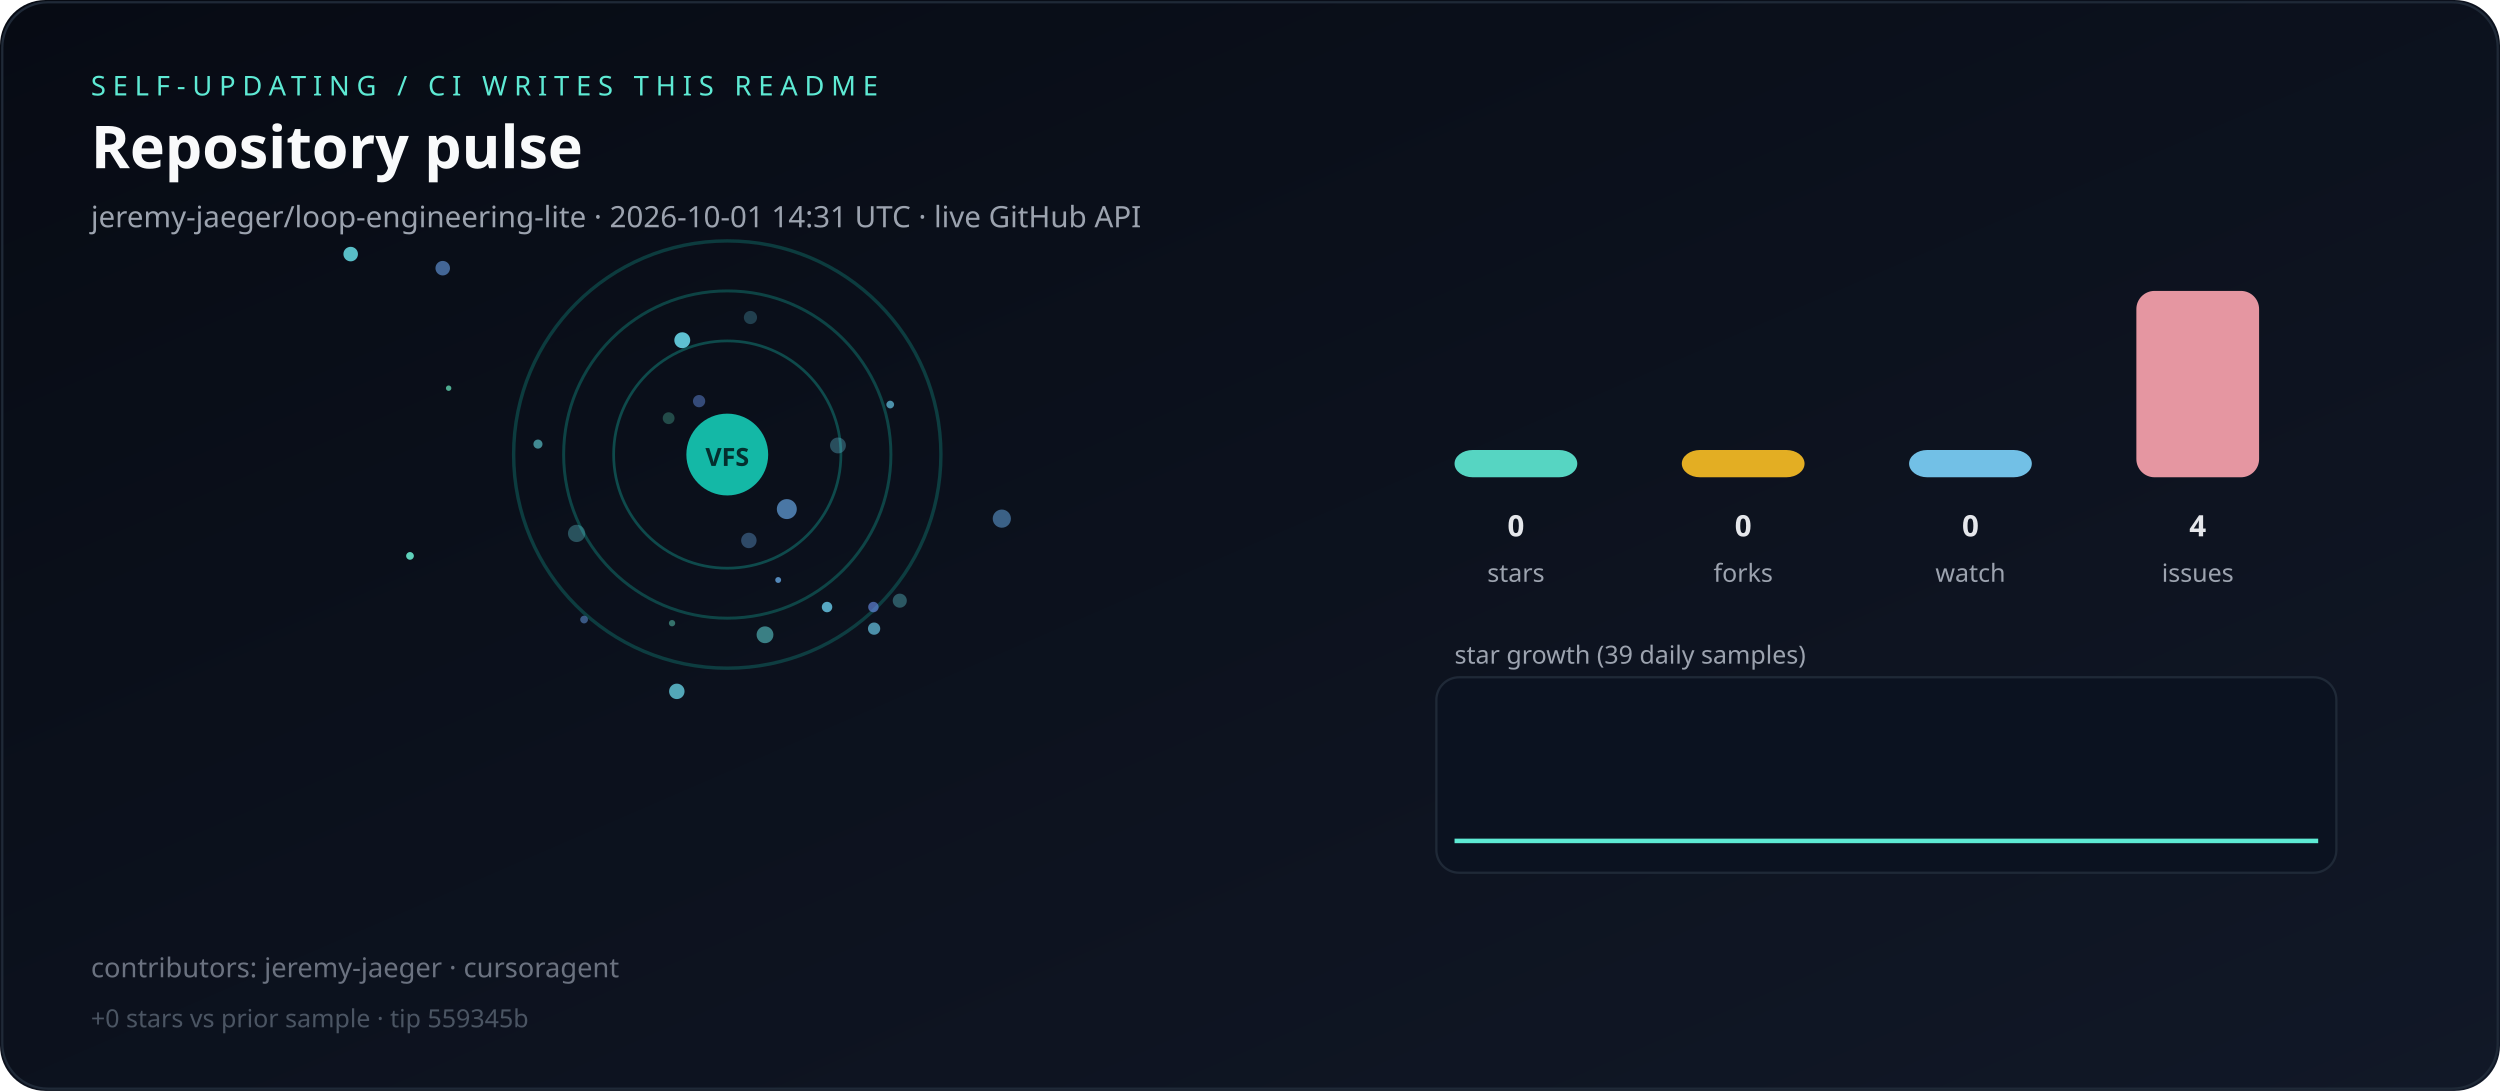
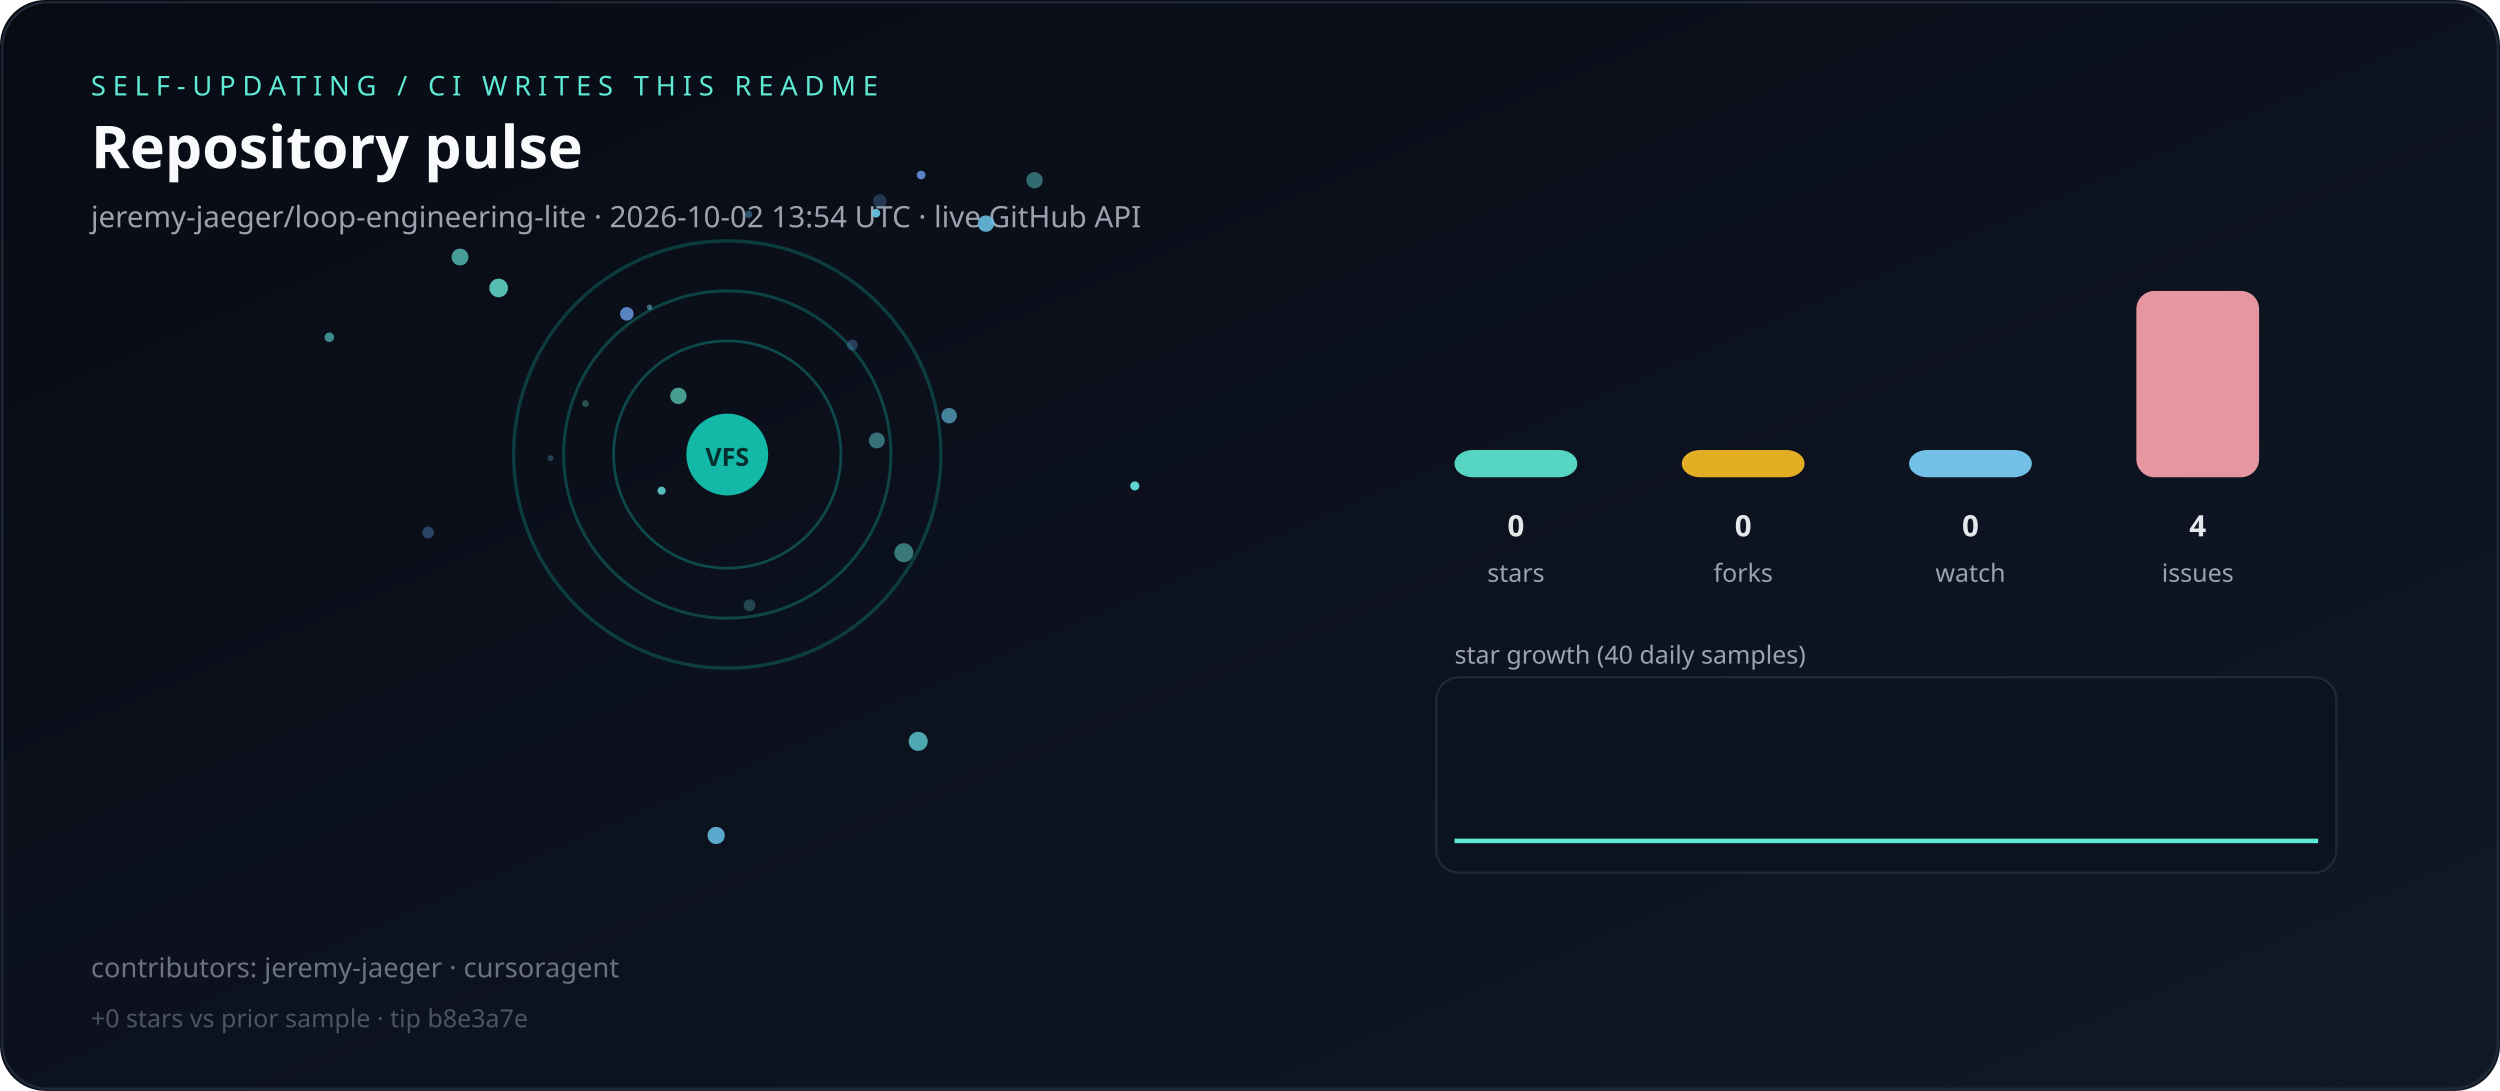
<svg xmlns="http://www.w3.org/2000/svg" viewBox="0 0 1100 480" role="img" aria-label="Live repository pulse">
  <defs>
    <linearGradient id="bg" x1="0" y1="0" x2="1" y2="1">
      <stop offset="0%" stop-color="#070b14" />
      <stop offset="100%" stop-color="#111827" />
    </linearGradient>
  </defs>
  <rect width="1100" height="480" rx="20" fill="url(#bg)" />
  <rect x="1" y="1" width="1098" height="478" rx="20" fill="none" stroke="#1f2937" />
  <text x="40" y="42" fill="#5eead4" font-family="ui-sans-serif,system-ui,sans-serif" font-size="12" letter-spacing="3">SELF-UPDATING / CI WRITES THIS README</text>
  <text x="40" y="74" fill="#f9fafb" font-family="ui-sans-serif,system-ui,sans-serif" font-size="26" font-weight="700">Repository pulse</text>
-   <text x="40" y="100" fill="#9ca3af" font-family="ui-sans-serif,system-ui,sans-serif" font-size="13">jeremy-jaeger/loop-engineering-lite · 2026-10-01 14:31 UTC · live GitHub API</text>
+   <text x="40" y="100" fill="#9ca3af" font-family="ui-sans-serif,system-ui,sans-serif" font-size="13">jeremy-jaeger/loop-engineering-lite · 2026-10-02 13:54 UTC · live GitHub API</text>
  <g>
    <circle cx="320" cy="200" r="50" fill="none" stroke="rgba(20,184,166,0.35)" stroke-width="1.2" />
    <circle cx="320" cy="200" r="72" fill="none" stroke="rgba(20,184,166,0.31)" stroke-width="1.3" />
    <circle cx="320" cy="200" r="94" fill="none" stroke="rgba(20,184,166,0.27)" stroke-width="1.5" />
  </g>
  <g>
-     <circle cx="342.4" cy="255.2" r="1.3" fill="hsla(209,70%,65%,0.79)" />
-     <circle cx="236.7" cy="195.4" r="2.0" fill="hsla(183,70%,65%,0.59)" />
-     <circle cx="368.7" cy="196.0" r="3.5" fill="hsla(192,70%,65%,0.33)" />
-     <circle cx="336.6" cy="279.3" r="3.7" fill="hsla(180,70%,65%,0.52)" />
-     <circle cx="307.6" cy="176.5" r="2.7" fill="hsla(221,70%,65%,0.47)" />
-     <circle cx="194.8" cy="118.0" r="3.2" fill="hsla(214,70%,65%,0.62)" />
-     <circle cx="329.5" cy="237.8" r="3.4" fill="hsla(210,70%,65%,0.38)" />
-     <circle cx="295.7" cy="274.2" r="1.4" fill="hsla(167,70%,65%,0.46)" />
-     <circle cx="180.4" cy="244.6" r="1.7" fill="hsla(168,70%,65%,0.91)" />
-     <circle cx="440.8" cy="228.2" r="4.0" fill="hsla(209,70%,65%,0.53)" />
-     <circle cx="346.2" cy="224.0" r="4.4" fill="hsla(210,70%,65%,0.69)" />
-     <circle cx="257.0" cy="272.6" r="1.7" fill="hsla(215,70%,65%,0.52)" />
-     <circle cx="330.2" cy="139.7" r="2.9" fill="hsla(192,70%,65%,0.26)" />
-     <circle cx="384.3" cy="267.1" r="2.3" fill="hsla(223,70%,65%,0.65)" />
-     <circle cx="294.2" cy="184.0" r="2.6" fill="hsla(163,70%,65%,0.28)" />
-     <circle cx="391.7" cy="178.0" r="1.7" fill="hsla(195,70%,65%,0.71)" />
-     <circle cx="253.7" cy="234.7" r="3.8" fill="hsla(186,70%,65%,0.33)" />
-     <circle cx="154.3" cy="111.8" r="3.2" fill="hsla(185,70%,65%,0.86)" />
-     <circle cx="395.9" cy="264.3" r="3.1" fill="hsla(184,70%,65%,0.35)" />
-     <circle cx="300.2" cy="149.7" r="3.5" fill="hsla(188,70%,65%,0.90)" />
-     <circle cx="384.6" cy="276.6" r="2.7" fill="hsla(195,70%,65%,0.70)" />
-     <circle cx="197.4" cy="170.8" r="1.2" fill="hsla(160,70%,65%,0.73)" />
-     <circle cx="297.8" cy="304.2" r="3.4" fill="hsla(189,70%,65%,0.78)" />
-     <circle cx="363.9" cy="267.1" r="2.3" fill="hsla(195,70%,65%,0.83)" />
+     <circle cx="144.9" cy="148.4" r="2.1" fill="hsla(180,70%,65%,0.58)" />
+     <circle cx="242.2" cy="201.6" r="1.3" fill="hsla(200,70%,65%,0.30)" />
+     <circle cx="275.8" cy="138.1" r="3.0" fill="hsla(215,70%,65%,0.83)" />
+     <circle cx="387.1" cy="88.5" r="3.0" fill="hsla(214,70%,65%,0.29)" />
+     <circle cx="291.1" cy="215.9" r="1.8" fill="hsla(177,70%,65%,0.81)" />
+     <circle cx="285.8" cy="135.2" r="1.2" fill="hsla(192,70%,65%,0.50)" />
+     <circle cx="433.8" cy="98.4" r="3.6" fill="hsla(198,70%,65%,0.89)" />
+     <circle cx="397.7" cy="243.2" r="4.2" fill="hsla(176,70%,65%,0.49)" />
+     <circle cx="219.4" cy="126.7" r="4.1" fill="hsla(171,70%,65%,0.82)" />
+     <circle cx="298.5" cy="174.2" r="3.6" fill="hsla(168,70%,65%,0.67)" />
+     <circle cx="315.1" cy="367.6" r="3.8" fill="hsla(198,70%,65%,0.88)" />
+     <circle cx="202.4" cy="113.1" r="3.7" fill="hsla(175,70%,65%,0.66)" />
+     <circle cx="188.4" cy="234.3" r="2.6" fill="hsla(213,70%,65%,0.36)" />
+     <circle cx="375.0" cy="151.8" r="2.4" fill="hsla(212,70%,65%,0.32)" />
+     <circle cx="257.6" cy="177.6" r="1.5" fill="hsla(168,70%,65%,0.32)" />
+     <circle cx="385.8" cy="193.8" r="3.5" fill="hsla(182,70%,65%,0.47)" />
+     <circle cx="499.3" cy="213.8" r="2.0" fill="hsla(177,70%,65%,0.93)" />
+     <circle cx="405.3" cy="77.0" r="1.9" fill="hsla(217,70%,65%,0.86)" />
+     <circle cx="417.6" cy="182.9" r="3.4" fill="hsla(197,70%,65%,0.64)" />
+     <circle cx="455.2" cy="79.3" r="3.6" fill="hsla(179,70%,65%,0.43)" />
+     <circle cx="329.4" cy="94.3" r="1.6" fill="hsla(198,70%,65%,0.41)" />
+     <circle cx="385.4" cy="93.8" r="1.9" fill="hsla(194,70%,65%,0.93)" />
+     <circle cx="404.0" cy="326.2" r="4.2" fill="hsla(184,70%,65%,0.74)" />
+     <circle cx="329.8" cy="266.3" r="2.6" fill="hsla(181,70%,65%,0.26)" />
  </g>
  <circle cx="320" cy="200" r="18" fill="#14b8a6" />
  <text x="320" y="205" text-anchor="middle" fill="#042f2e" font-family="ui-sans-serif,system-ui,sans-serif" font-size="11" font-weight="700">VFS</text>
  <rect x="640" y="198.0" width="54" height="12.0" rx="8" fill="#5eead4" opacity="0.9" />
  <text x="667" y="236" text-anchor="middle" fill="#e5e7eb" font-family="ui-sans-serif,system-ui,sans-serif" font-size="13" font-weight="700">0</text>
  <text x="667" y="256" text-anchor="middle" fill="#9ca3af" font-family="ui-sans-serif,system-ui,sans-serif" font-size="11">stars</text>
  <rect x="740" y="198.0" width="54" height="12.0" rx="8" fill="#fbbf24" opacity="0.9" />
  <text x="767" y="236" text-anchor="middle" fill="#e5e7eb" font-family="ui-sans-serif,system-ui,sans-serif" font-size="13" font-weight="700">0</text>
  <text x="767" y="256" text-anchor="middle" fill="#9ca3af" font-family="ui-sans-serif,system-ui,sans-serif" font-size="11">forks</text>
  <rect x="840" y="198.0" width="54" height="12.0" rx="8" fill="#7dd3fc" opacity="0.9" />
  <text x="867" y="236" text-anchor="middle" fill="#e5e7eb" font-family="ui-sans-serif,system-ui,sans-serif" font-size="13" font-weight="700">0</text>
  <text x="867" y="256" text-anchor="middle" fill="#9ca3af" font-family="ui-sans-serif,system-ui,sans-serif" font-size="11">watch</text>
  <rect x="940" y="128.0" width="54" height="82.0" rx="8" fill="#fda4af" opacity="0.9" />
  <text x="967" y="236" text-anchor="middle" fill="#e5e7eb" font-family="ui-sans-serif,system-ui,sans-serif" font-size="13" font-weight="700">4</text>
  <text x="967" y="256" text-anchor="middle" fill="#9ca3af" font-family="ui-sans-serif,system-ui,sans-serif" font-size="11">issues</text>
-   <text x="640" y="292" fill="#9ca3af" font-family="ui-sans-serif,system-ui,sans-serif" font-size="11">star growth (39 daily samples)</text>
+   <text x="640" y="292" fill="#9ca3af" font-family="ui-sans-serif,system-ui,sans-serif" font-size="11">star growth (40 daily samples)</text>
  <rect x="632" y="298" width="396" height="86" rx="10" fill="#0b1220" stroke="#1f2937" />
-   <polyline fill="none" stroke="#5eead4" stroke-width="2" points="640.0,370.0 650.0,370.0 660.0,370.0 670.0,370.0 680.0,370.0 690.0,370.0 700.0,370.0 710.0,370.0 720.0,370.0 730.0,370.0 740.0,370.0 750.0,370.0 760.0,370.0 770.0,370.0 780.0,370.0 790.0,370.0 800.0,370.0 810.0,370.0 820.0,370.0 830.0,370.0 840.0,370.0 850.0,370.0 860.0,370.0 870.0,370.0 880.0,370.0 890.0,370.0 900.0,370.0 910.0,370.0 920.0,370.0 930.0,370.0 940.0,370.0 950.0,370.0 960.0,370.0 970.0,370.0 980.0,370.0 990.0,370.0 1000.0,370.0 1010.0,370.0 1020.0,370.0" />
+   <polyline fill="none" stroke="#5eead4" stroke-width="2" points="640.0,370.0 649.7,370.0 659.5,370.0 669.2,370.0 679.0,370.0 688.7,370.0 698.5,370.0 708.2,370.0 717.9,370.0 727.7,370.0 737.4,370.0 747.2,370.0 756.9,370.0 766.7,370.0 776.4,370.0 786.2,370.0 795.9,370.0 805.6,370.0 815.4,370.0 825.1,370.0 834.9,370.0 844.6,370.0 854.4,370.0 864.1,370.0 873.8,370.0 883.6,370.0 893.3,370.0 903.1,370.0 912.8,370.0 922.6,370.0 932.3,370.0 942.1,370.0 951.8,370.0 961.5,370.0 971.3,370.0 981.0,370.0 990.8,370.0 1000.5,370.0 1010.3,370.0 1020.0,370.0" />
  <text x="40" y="430" fill="#6b7280" font-family="ui-sans-serif,system-ui,sans-serif" font-size="12">contributors: jeremy-jaeger · cursoragent</text>
-   <text x="40" y="452" fill="#4b5563" font-family="ui-sans-serif,system-ui,sans-serif" font-size="11">+0 stars vs prior sample · tip 559345b</text>
+   <text x="40" y="452" fill="#4b5563" font-family="ui-sans-serif,system-ui,sans-serif" font-size="11">+0 stars vs prior sample · tip b8e3a7e</text>
</svg>
